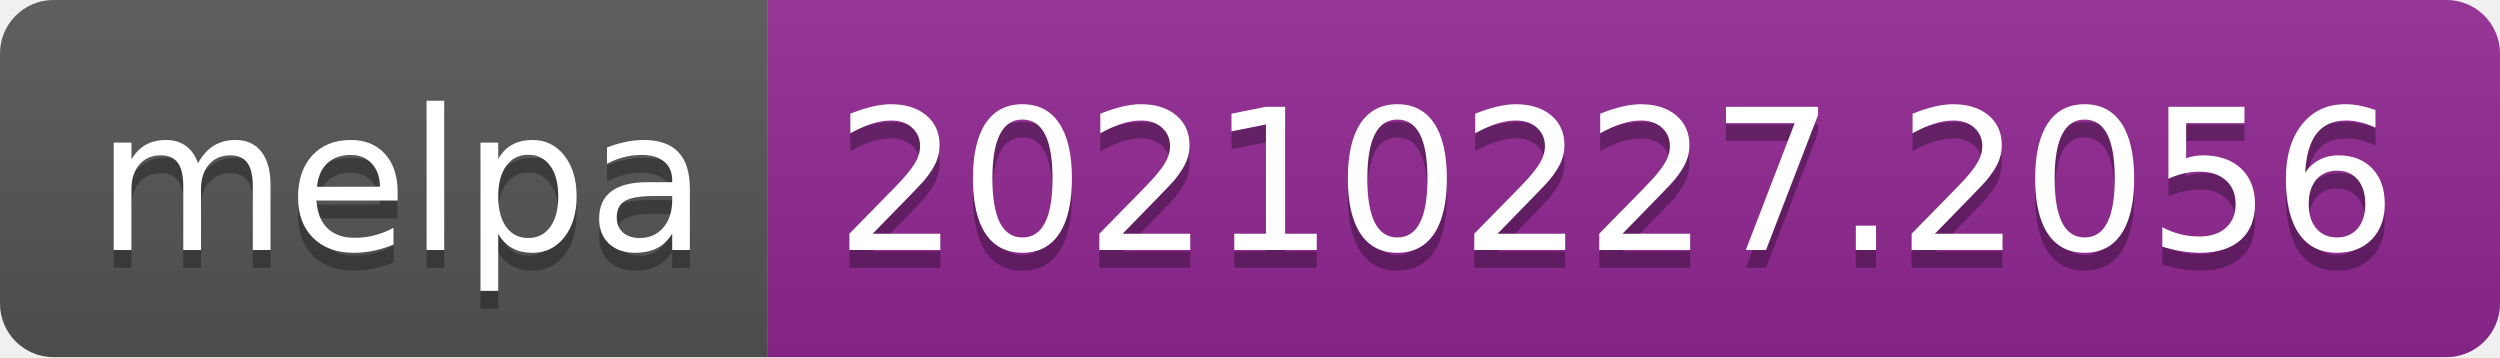
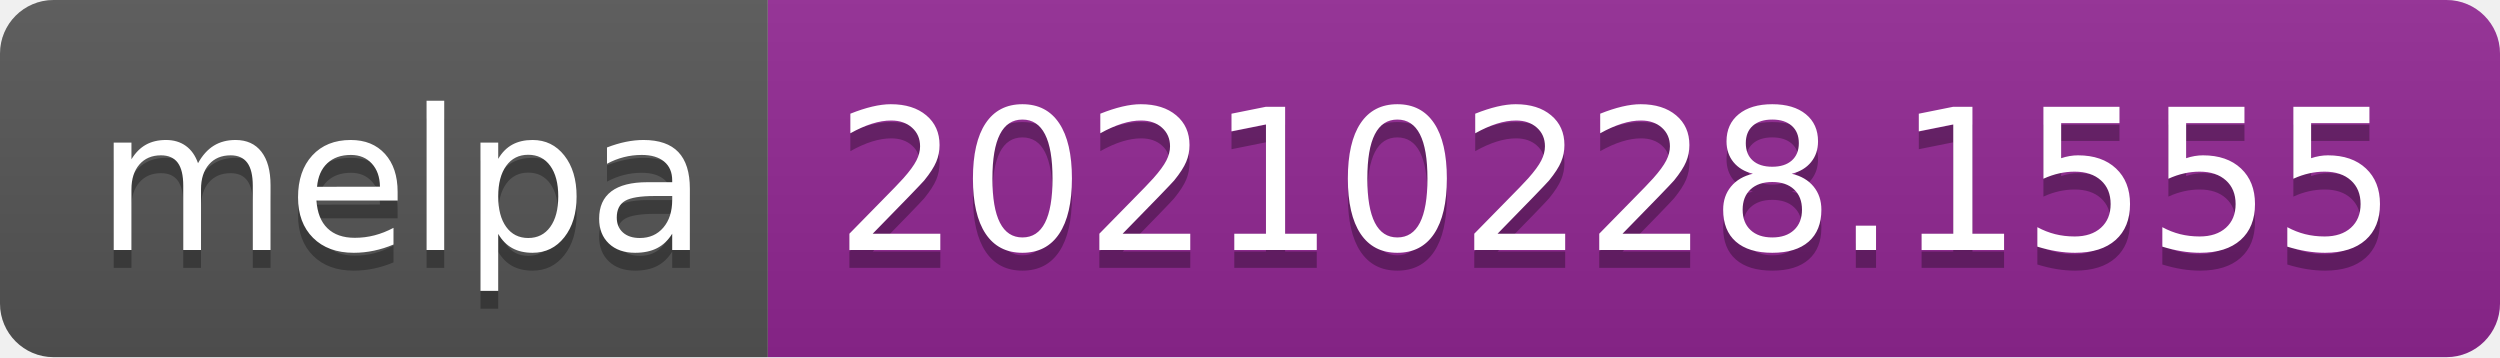
- <svg xmlns="http://www.w3.org/2000/svg" width="140" height="20" role="img" aria-label="melpa: 20210227.2056">
+ <svg xmlns="http://www.w3.org/2000/svg" width="140" height="20" role="img" aria-label="melpa: 20210228.1555">
  <linearGradient id="s" x2="0" y2="100%">
    <stop offset="0" stop-color="#bbb" stop-opacity=".1" />
    <stop offset="1" stop-opacity=".1" />
  </linearGradient>
  <clipPath id="r">
    <rect width="140" height="20" rx="3" fill="#fff" />
  </clipPath>
  <g clip-path="url(#r)">
    <rect width="43" height="20" fill="#555" />
    <rect x="43" width="97" height="20" fill="#922793" />
    <rect width="140" height="20" fill="url(#s)" />
  </g>
  <g fill="#fff" text-anchor="middle" font-family="Verdana,Geneva,DejaVu Sans,sans-serif" text-rendering="geometricPrecision" font-size="110">
    <text aria-hidden="true" x="225" y="150" fill="#010101" fill-opacity=".3" transform="scale(.1)" textLength="330">melpa</text>
    <text x="225" y="140" transform="scale(.1)" fill="#fff" textLength="330">melpa</text>
-     <text aria-hidden="true" x="905" y="150" fill="#010101" fill-opacity=".3" transform="scale(.1)" textLength="870">20210227.2056</text>
-     <text x="905" y="140" transform="scale(.1)" fill="#fff" textLength="870">20210227.2056</text>
+     <text aria-hidden="true" x="905" y="150" fill="#010101" fill-opacity=".3" transform="scale(.1)" textLength="870">20210228.1555</text>
+     <text x="905" y="140" transform="scale(.1)" fill="#fff" textLength="870">20210228.1555</text>
  </g>
</svg>
